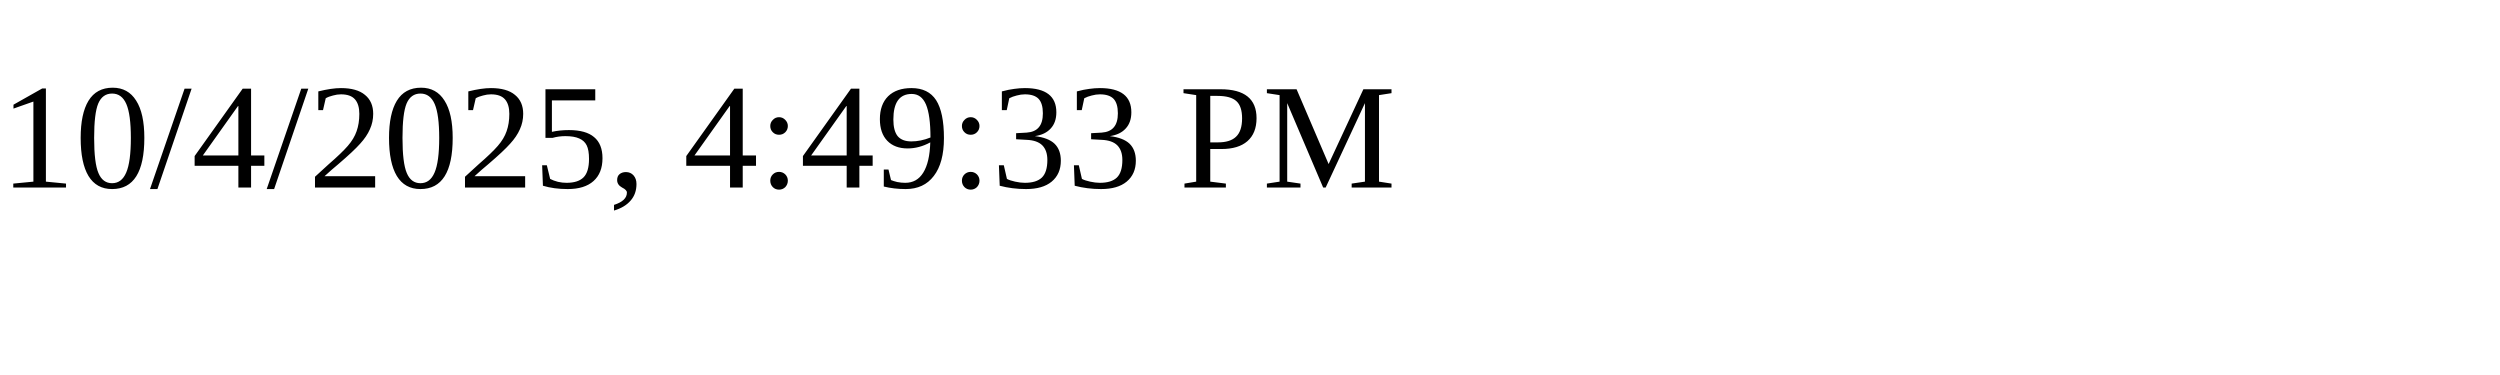
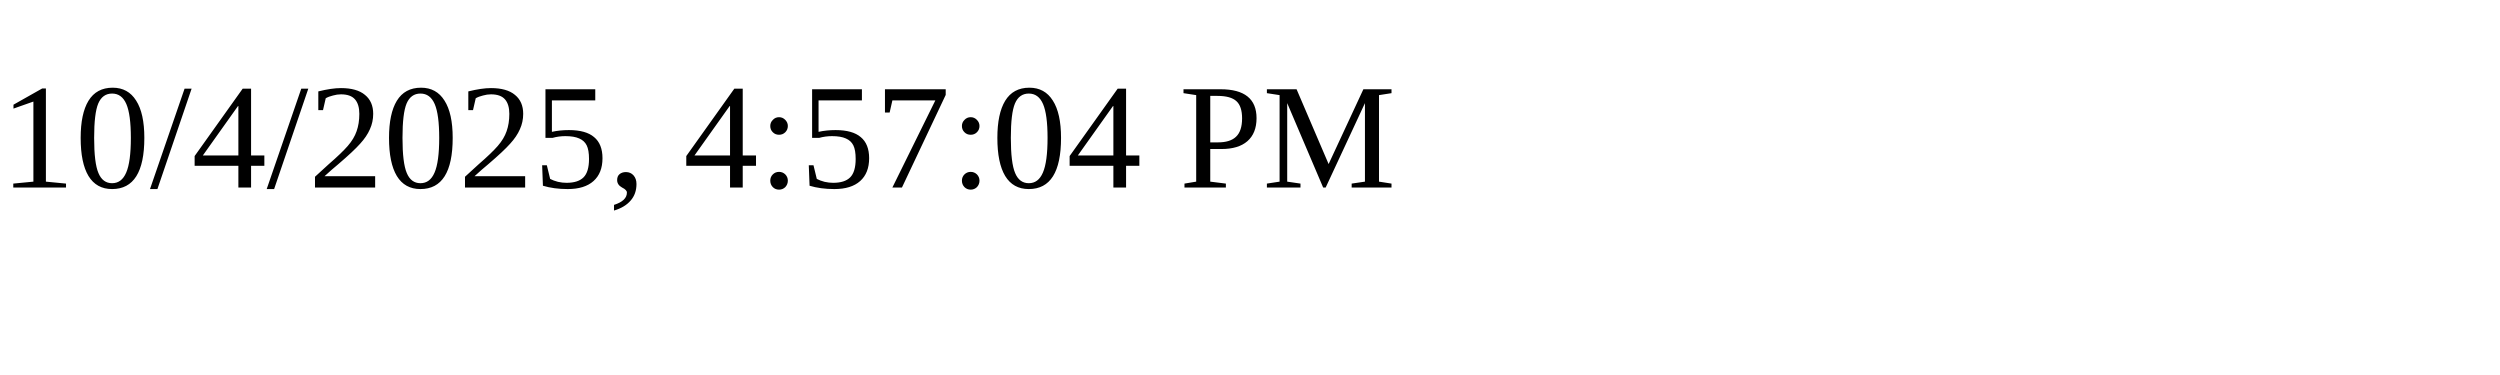
<svg xmlns="http://www.w3.org/2000/svg" height="30" width="200">
-   <text x="0" y="15">10/4/2025, 4:49:33 PM</text>
+   <text x="0" y="15">10/4/2025, 4:57:04 PM</text>
</svg>
